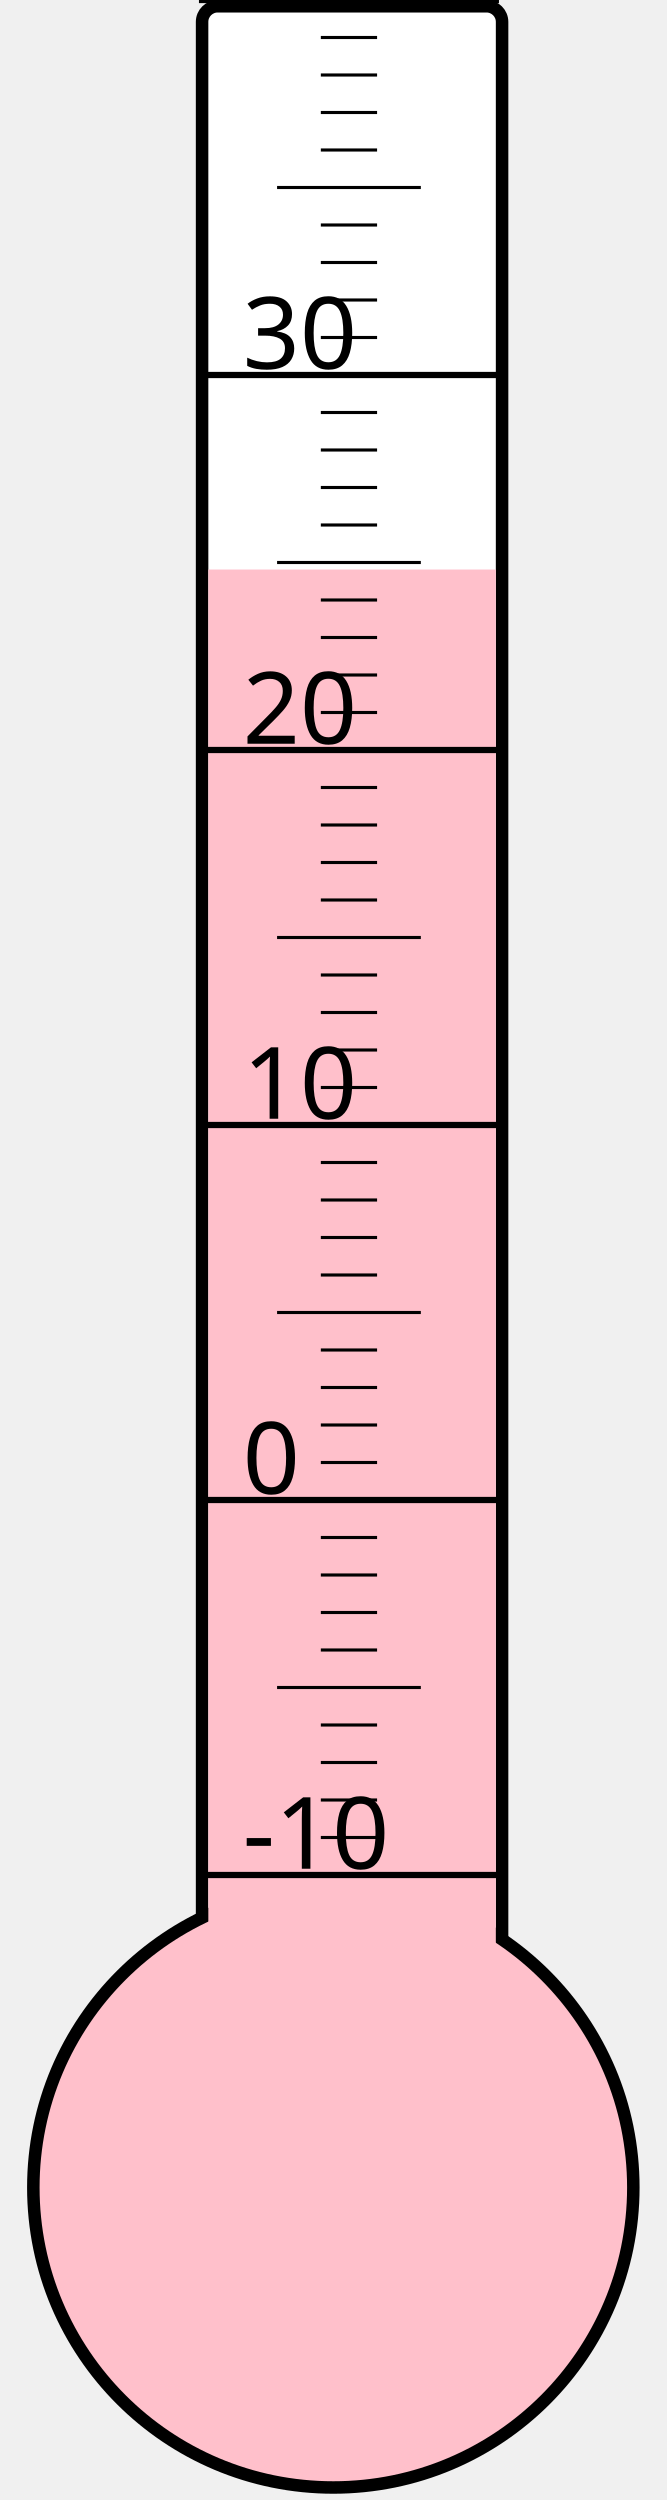
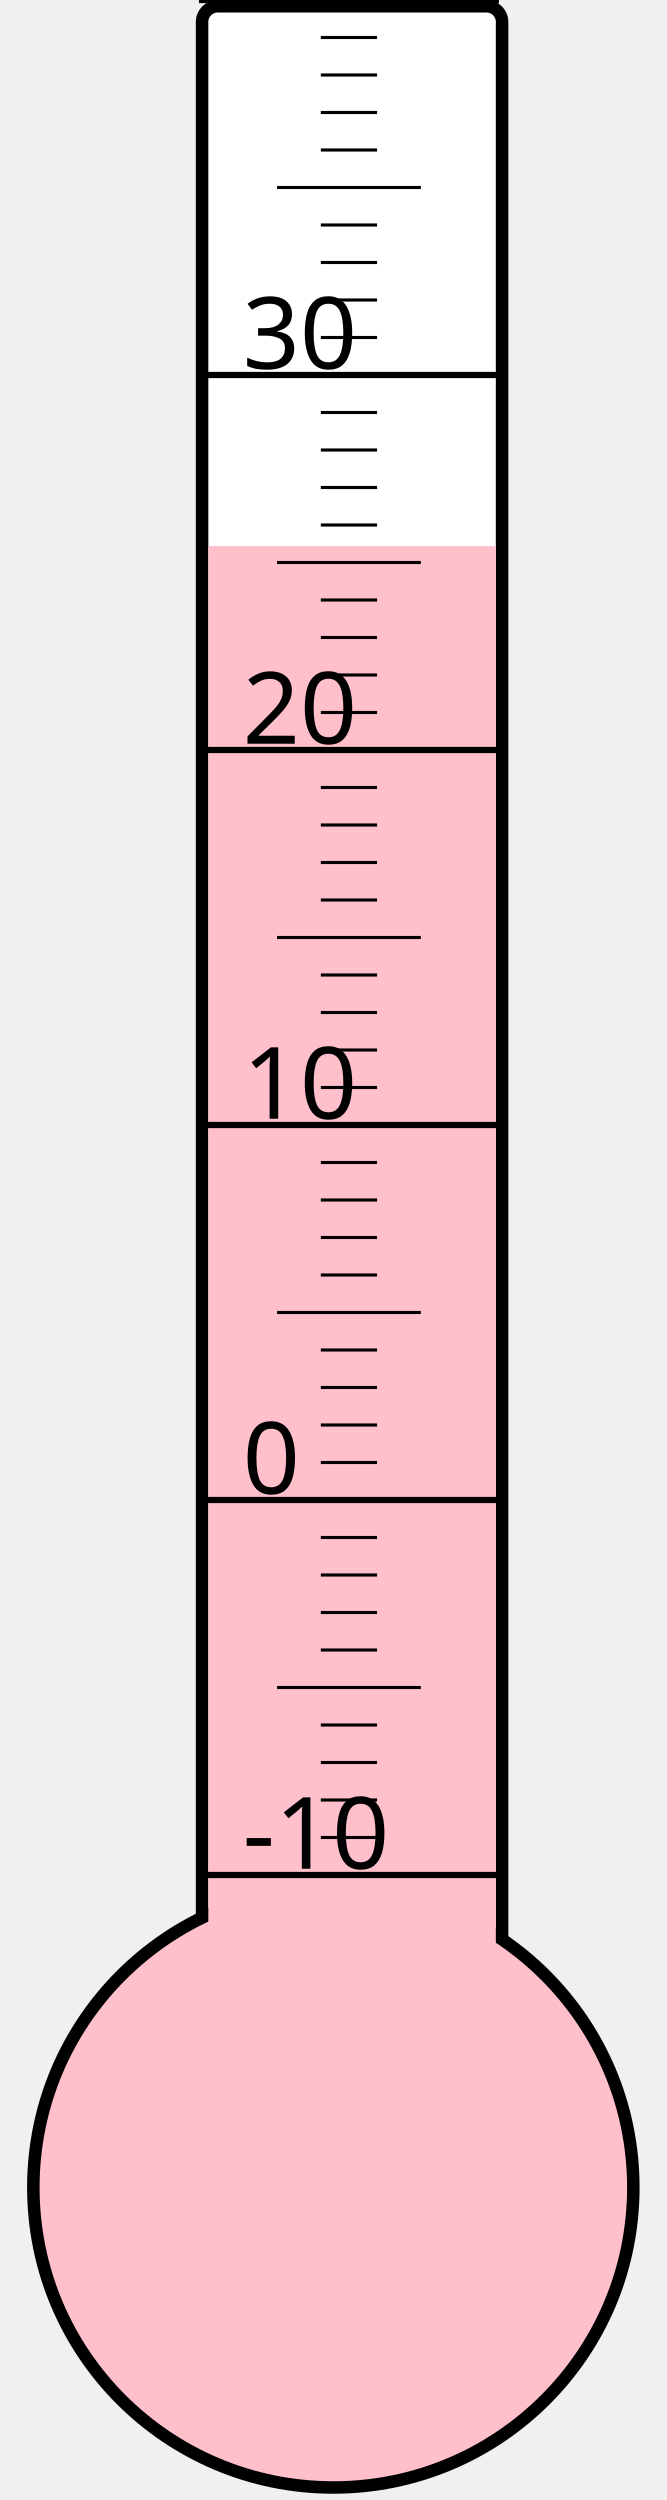
<svg xmlns="http://www.w3.org/2000/svg" width="40px" height="150px" viewBox="0 0 200 800">
  <rect width="200" height="800" x="0" y="0" style="fill: #ffffeb; fill-opacity: 0;" />
  <rect width="96" height="680" x="58" y="2" rx="5" ry="5" style="fill: white; fill-opacity: 1; stroke: black; stroke-width: 4;" />
  <circle cx="100" cy="700" r="96" style="fill: pink; stroke: black; stroke-width: 4;" />
-   <rect width="92" height="517.75" x="60" y="182.25" style="fill: pink; fill-opacity: 1; stroke-width: 0;" />
+   <rect width="92" height="525.25" x="60" y="174.75" style="fill: pink; fill-opacity: 1; stroke-width: 0;" />
  <text x="71" y="598" style="font-family: sans-serif; font-size: 24pt;">-10</text>
  <text x="71" y="478" style="font-family: sans-serif; font-size: 24pt;">0</text>
  <text x="71" y="358" style="font-family: sans-serif; font-size: 24pt;">10</text>
  <text x="71" y="238" style="font-family: sans-serif; font-size: 24pt;">20</text>
  <text x="71" y="118" style="font-family: sans-serif; font-size: 24pt;">30</text>
  <g style="stroke: black;">
    <line x1="57" y1="600" x2="153" y2="600" style="stroke-width: 2;" />
    <line x1="96" y1="588" x2="114" y2="588" style="stroke-width: 1;" />
    <line x1="96" y1="576" x2="114" y2="576" style="stroke-width: 1;" />
    <line x1="96" y1="564" x2="114" y2="564" style="stroke-width: 1;" />
    <line x1="96" y1="552" x2="114" y2="552" style="stroke-width: 1;" />
    <line x1="82" y1="540" x2="128" y2="540" style="stroke-width: 1;" />
    <line x1="96" y1="528" x2="114" y2="528" style="stroke-width: 1;" />
    <line x1="96" y1="516" x2="114" y2="516" style="stroke-width: 1;" />
    <line x1="96" y1="504" x2="114" y2="504" style="stroke-width: 1;" />
    <line x1="96" y1="492" x2="114" y2="492" style="stroke-width: 1;" />
    <line x1="57" y1="480" x2="153" y2="480" style="stroke-width: 2;" />
    <line x1="96" y1="468" x2="114" y2="468" style="stroke-width: 1;" />
    <line x1="96" y1="456" x2="114" y2="456" style="stroke-width: 1;" />
    <line x1="96" y1="444" x2="114" y2="444" style="stroke-width: 1;" />
    <line x1="96" y1="432" x2="114" y2="432" style="stroke-width: 1;" />
    <line x1="82" y1="420" x2="128" y2="420" style="stroke-width: 1;" />
    <line x1="96" y1="408" x2="114" y2="408" style="stroke-width: 1;" />
    <line x1="96" y1="396" x2="114" y2="396" style="stroke-width: 1;" />
    <line x1="96" y1="384" x2="114" y2="384" style="stroke-width: 1;" />
    <line x1="96" y1="372" x2="114" y2="372" style="stroke-width: 1;" />
    <line x1="57" y1="360" x2="153" y2="360" style="stroke-width: 2;" />
    <line x1="96" y1="348" x2="114" y2="348" style="stroke-width: 1;" />
    <line x1="96" y1="336" x2="114" y2="336" style="stroke-width: 1;" />
    <line x1="96" y1="324" x2="114" y2="324" style="stroke-width: 1;" />
    <line x1="96" y1="312" x2="114" y2="312" style="stroke-width: 1;" />
    <line x1="82" y1="300" x2="128" y2="300" style="stroke-width: 1;" />
    <line x1="96" y1="288" x2="114" y2="288" style="stroke-width: 1;" />
    <line x1="96" y1="276" x2="114" y2="276" style="stroke-width: 1;" />
    <line x1="96" y1="264" x2="114" y2="264" style="stroke-width: 1;" />
    <line x1="96" y1="252" x2="114" y2="252" style="stroke-width: 1;" />
    <line x1="57" y1="240" x2="153" y2="240" style="stroke-width: 2;" />
    <line x1="96" y1="228" x2="114" y2="228" style="stroke-width: 1;" />
    <line x1="96" y1="216" x2="114" y2="216" style="stroke-width: 1;" />
    <line x1="96" y1="204" x2="114" y2="204" style="stroke-width: 1;" />
    <line x1="96" y1="192" x2="114" y2="192" style="stroke-width: 1;" />
    <line x1="82" y1="180" x2="128" y2="180" style="stroke-width: 1;" />
    <line x1="96" y1="168" x2="114" y2="168" style="stroke-width: 1;" />
    <line x1="96" y1="156" x2="114" y2="156" style="stroke-width: 1;" />
    <line x1="96" y1="144" x2="114" y2="144" style="stroke-width: 1;" />
    <line x1="96" y1="132" x2="114" y2="132" style="stroke-width: 1;" />
    <line x1="57" y1="120" x2="153" y2="120" style="stroke-width: 2;" />
    <line x1="96" y1="108" x2="114" y2="108" style="stroke-width: 1;" />
    <line x1="96" y1="96" x2="114" y2="96" style="stroke-width: 1;" />
    <line x1="96" y1="84" x2="114" y2="84" style="stroke-width: 1;" />
    <line x1="96" y1="72" x2="114" y2="72" style="stroke-width: 1;" />
    <line x1="82" y1="60" x2="128" y2="60" style="stroke-width: 1;" />
    <line x1="96" y1="48" x2="114" y2="48" style="stroke-width: 1;" />
    <line x1="96" y1="36" x2="114" y2="36" style="stroke-width: 1;" />
    <line x1="96" y1="24" x2="114" y2="24" style="stroke-width: 1;" />
    <line x1="96" y1="12" x2="114" y2="12" style="stroke-width: 1;" />
    <line x1="57" y1="0" x2="153" y2="0" style="stroke-width: 2;" />
  </g>
</svg>
